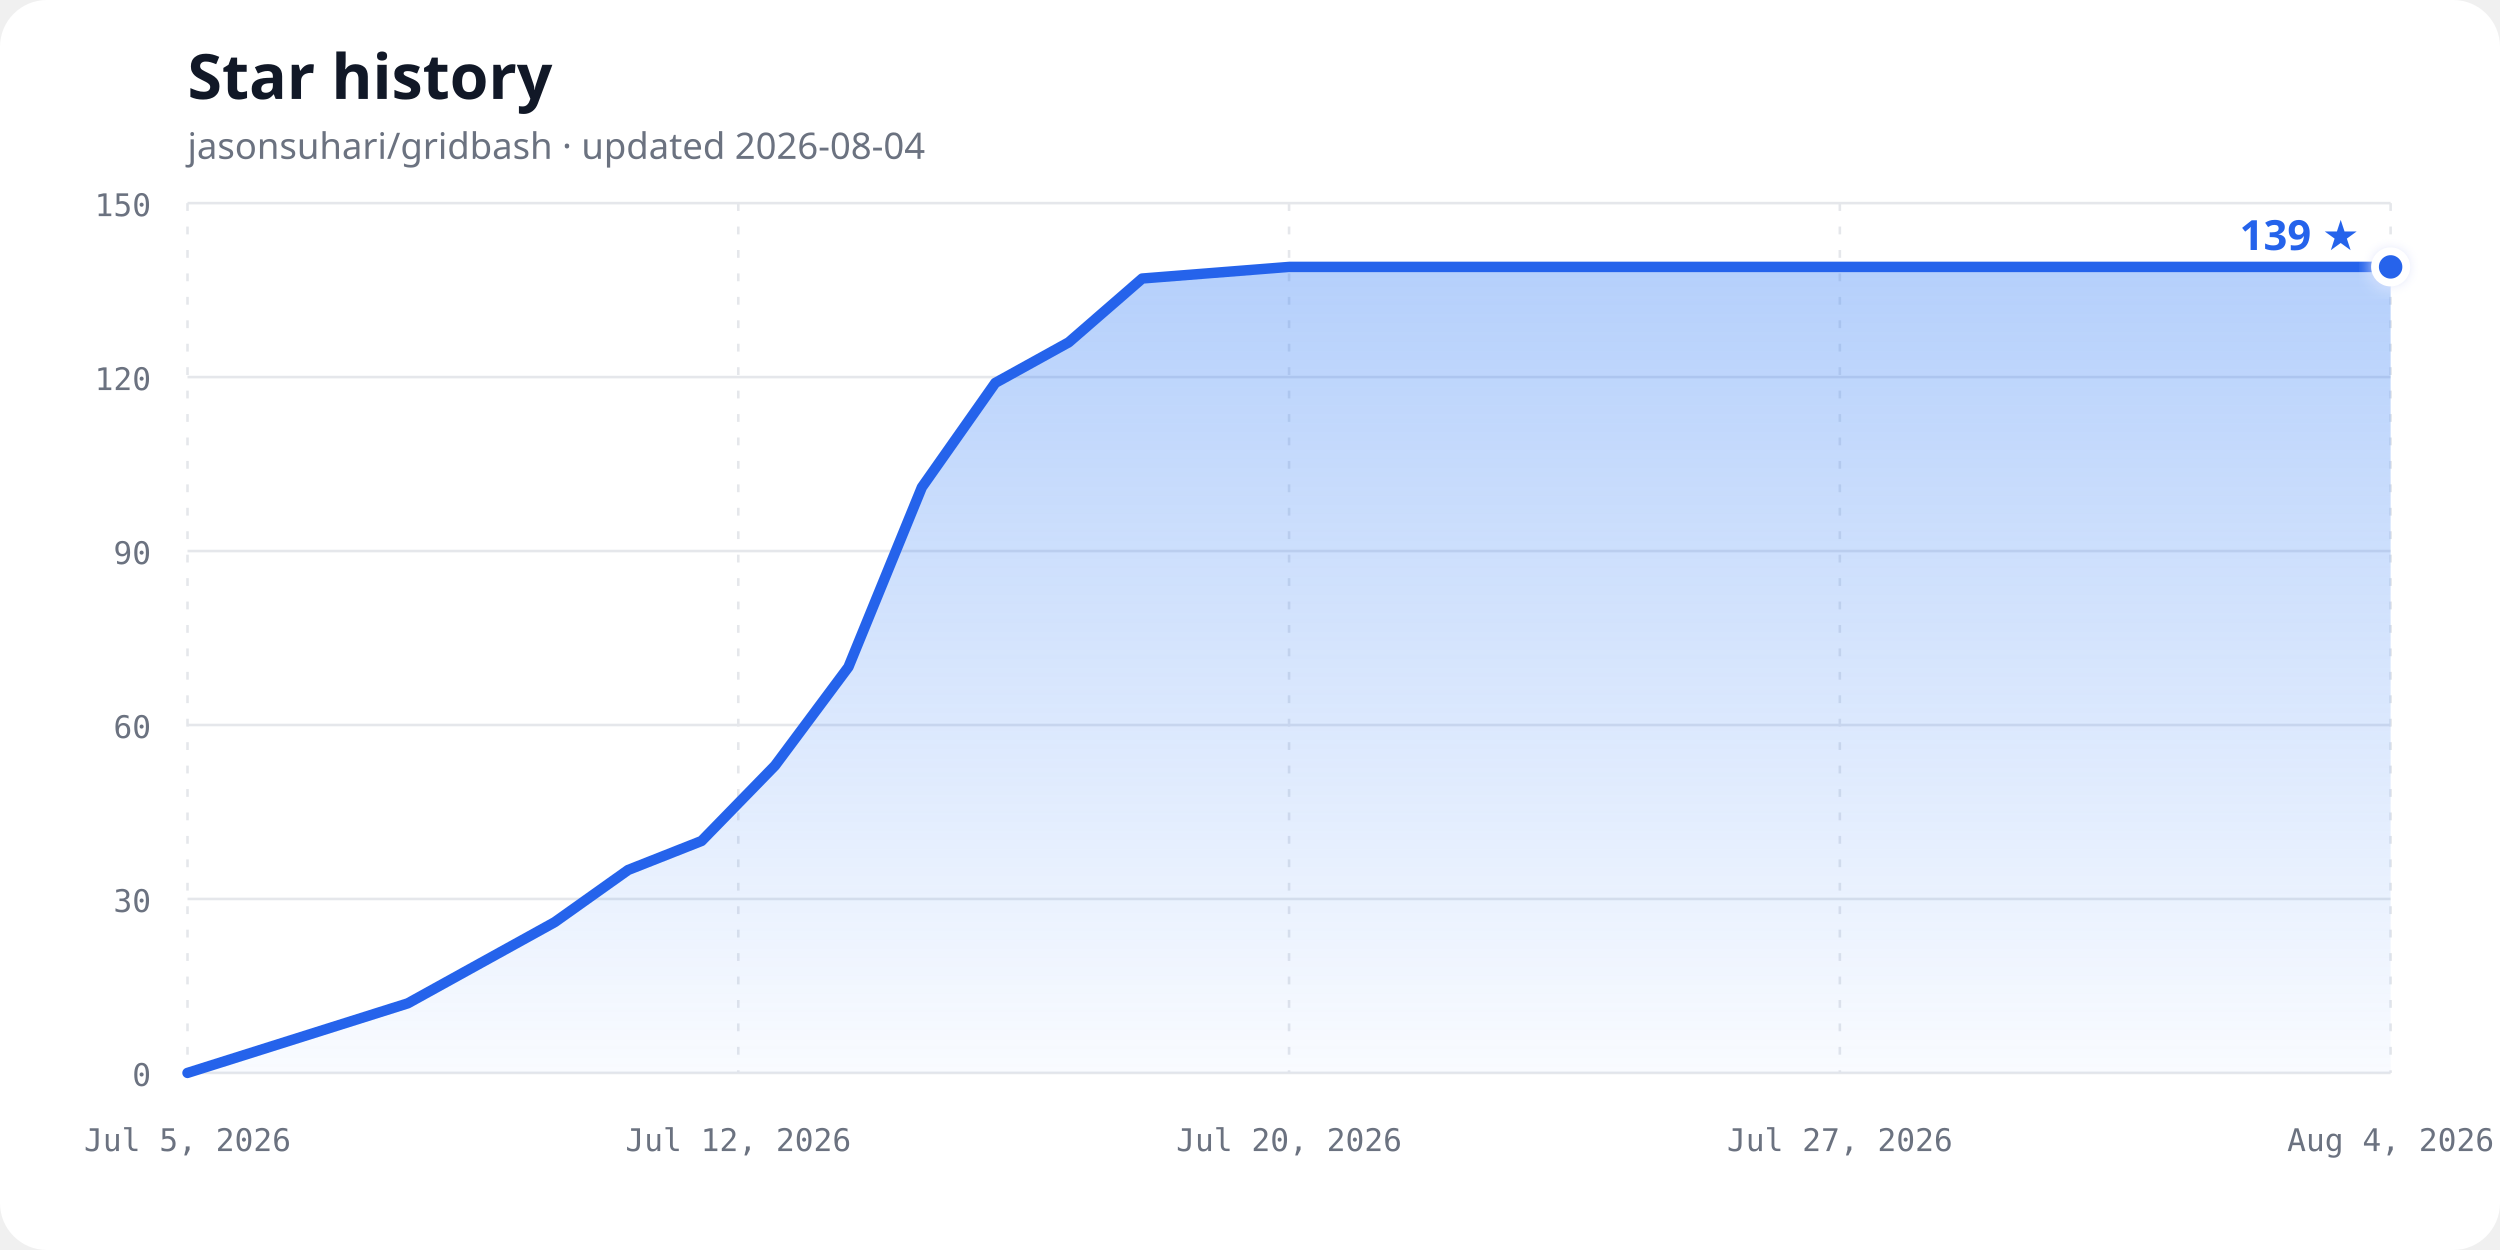
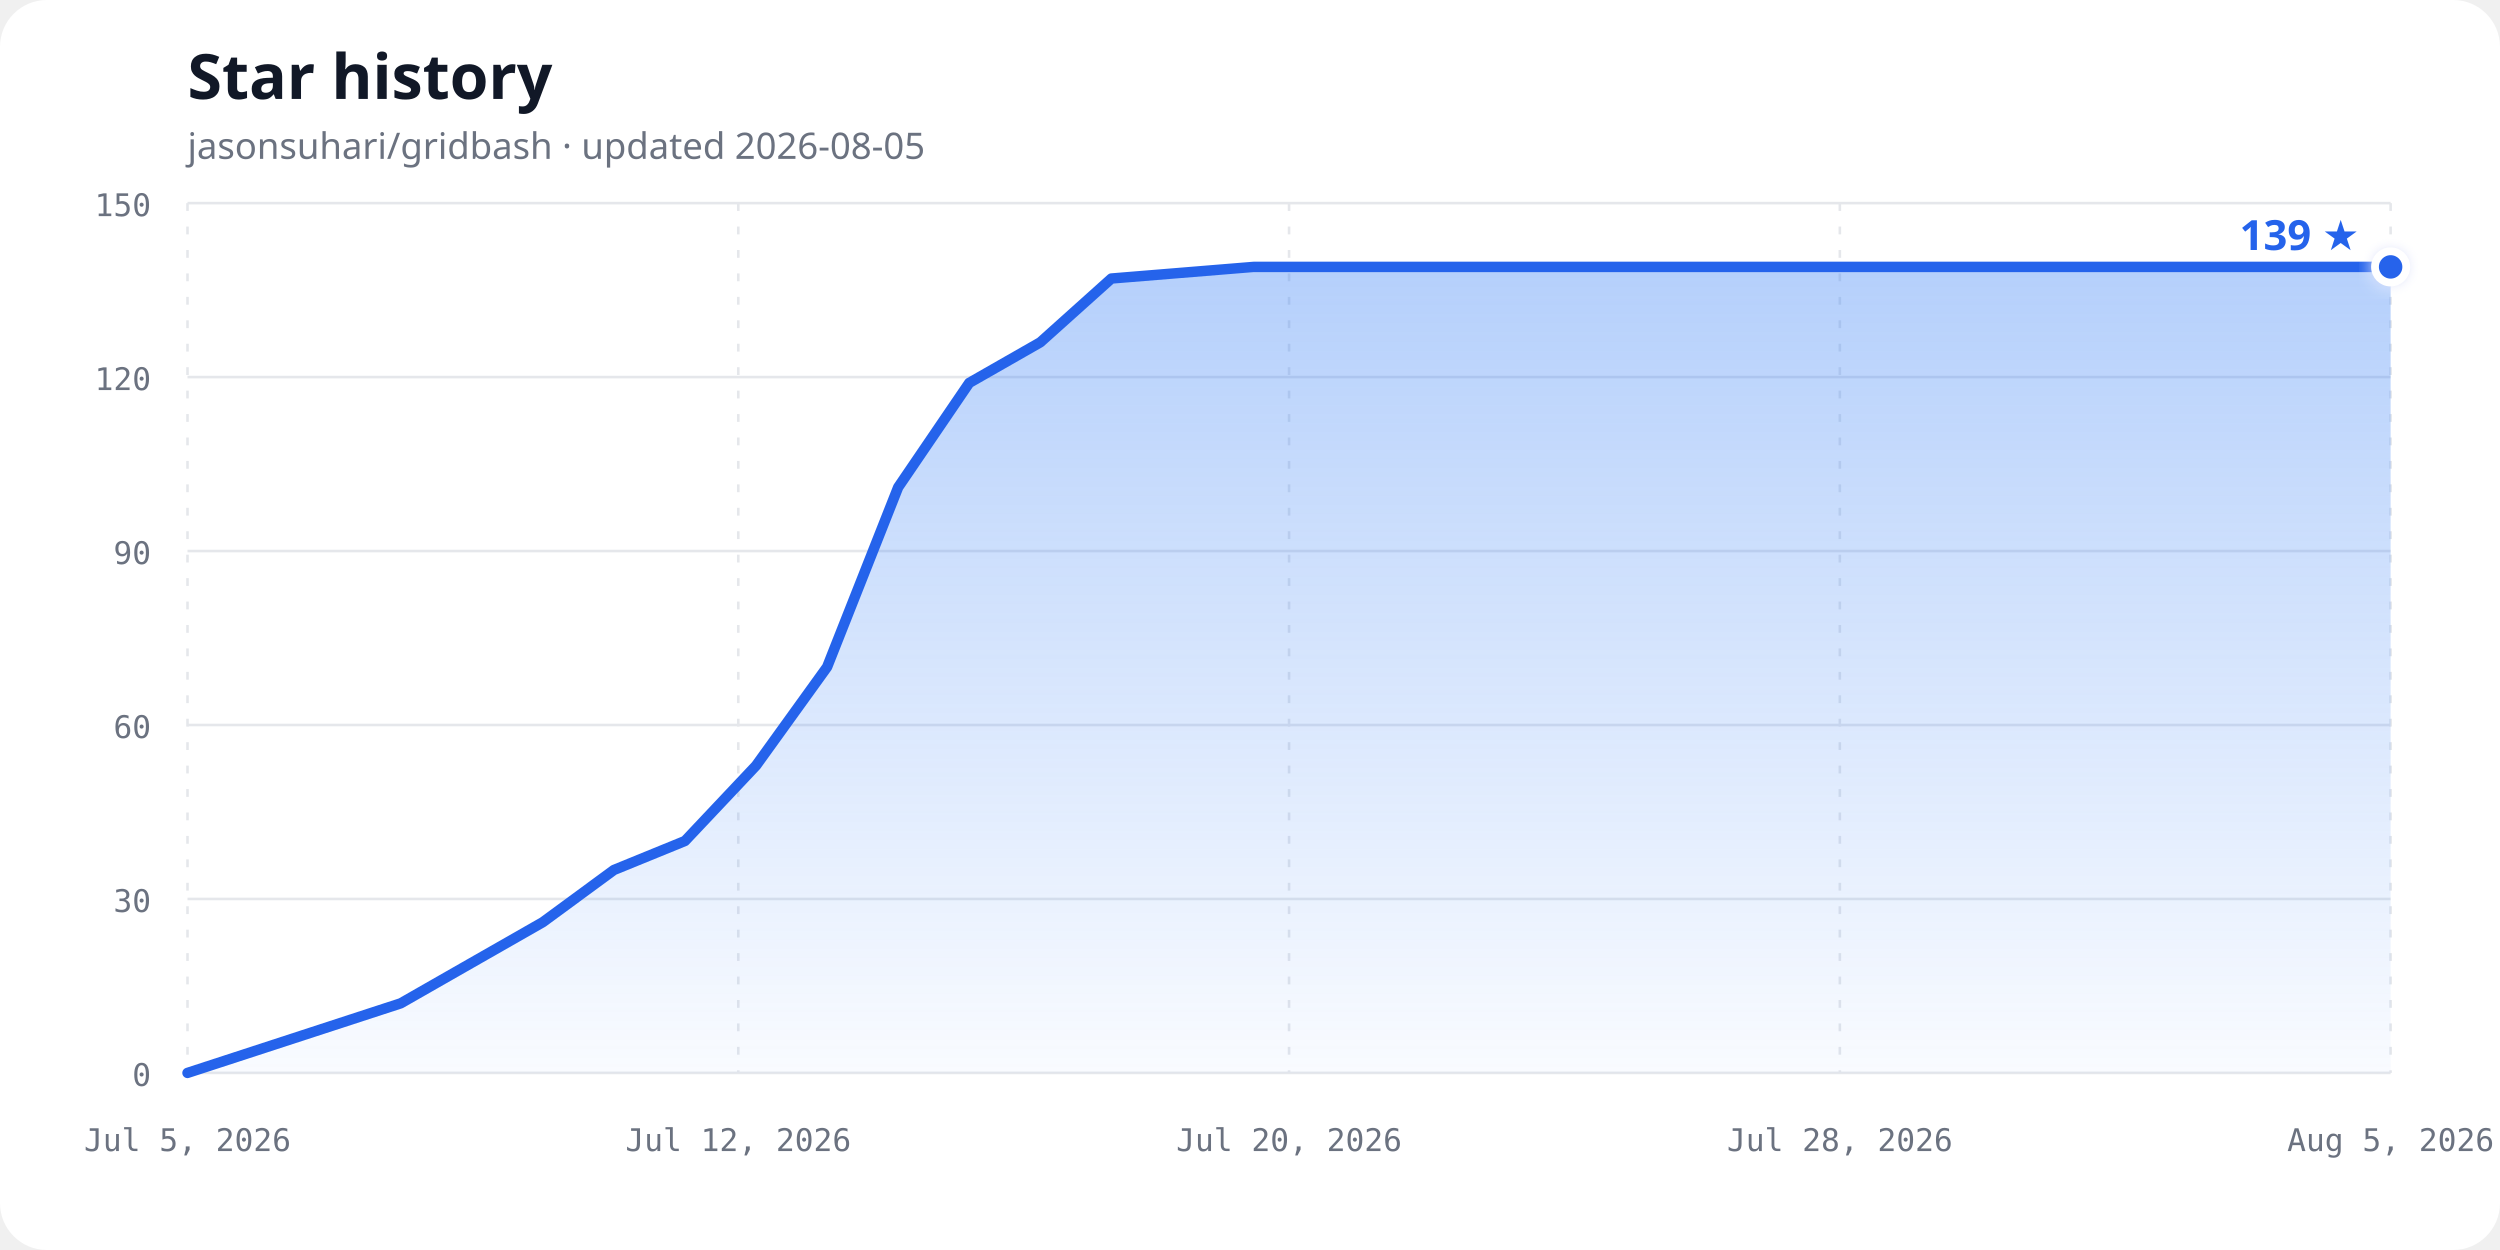
<svg xmlns="http://www.w3.org/2000/svg" width="960" height="480" viewBox="0 0 960 480" role="img" aria-labelledby="chart-title chart-description">
  <defs>
    <linearGradient id="area-gradient" x1="0" y1="0" x2="0" y2="1">
      <stop offset="0%" stop-color="#3b82f6" stop-opacity="0.38" />
      <stop offset="100%" stop-color="#3b82f6" stop-opacity="0.03" />
    </linearGradient>
    <filter id="glow" x="-50%" y="-50%" width="200%" height="200%">
      <feGaussianBlur stdDeviation="3" result="blur" />
      <feMerge>
        <feMergeNode in="blur" />
        <feMergeNode in="SourceGraphic" />
      </feMerge>
    </filter>
  </defs>
  <style>
    .background { fill: #ffffff; }
    .title { fill: #111827; font: 700 24px ui-sans-serif, system-ui, sans-serif; }
    .subtitle { fill: #6b7280; font: 14px ui-sans-serif, system-ui, sans-serif; }
    .axis-label { fill: #6b7280; font: 12px ui-monospace, SFMono-Regular, Consolas, monospace; }
    .grid { stroke: #e5e7eb; stroke-width: 1; }
    .vertical { stroke-dasharray: 3 6; }
    .line { fill: none; stroke: #2563eb; stroke-width: 4; stroke-linecap: round; stroke-linejoin: round; }
    .point { fill: #2563eb; stroke: #ffffff; stroke-width: 3; }
    .count { fill: #2563eb; font: 700 16px ui-sans-serif, system-ui, sans-serif; }
    @media (prefers-color-scheme: dark) {
      .background { fill: #0d1117; }
      .title { fill: #f0f6fc; }
      .subtitle, .axis-label { fill: #8b949e; }
      .grid { stroke: #30363d; }
      .line { stroke: #58a6ff; }
      .point { fill: #58a6ff; stroke: #0d1117; }
      .count { fill: #58a6ff; }
    }
  </style>
  <rect class="background" width="960" height="480" rx="18" />
  <text class="title" x="72" y="38">Star history</text>
-   <text class="subtitle" x="72" y="61">jasonsuhari/gridbash · updated 2026-08-04</text>
+   <text class="subtitle" x="72" y="61">jasonsuhari/gridbash · updated 2026-08-05</text>
  <line class="grid" x1="72" y1="412.00" x2="918" y2="412.00" />
  <text class="axis-label" x="58" y="417.00" text-anchor="end">0</text>
  <line class="grid" x1="72" y1="345.20" x2="918" y2="345.20" />
  <text class="axis-label" x="58" y="350.20" text-anchor="end">30</text>
  <line class="grid" x1="72" y1="278.40" x2="918" y2="278.40" />
  <text class="axis-label" x="58" y="283.40" text-anchor="end">60</text>
  <line class="grid" x1="72" y1="211.60" x2="918" y2="211.60" />
  <text class="axis-label" x="58" y="216.60" text-anchor="end">90</text>
  <line class="grid" x1="72" y1="144.80" x2="918" y2="144.80" />
  <text class="axis-label" x="58" y="149.80" text-anchor="end">120</text>
  <line class="grid" x1="72" y1="78.00" x2="918" y2="78.00" />
  <text class="axis-label" x="58" y="83.00" text-anchor="end">150</text>
  <line class="grid vertical" x1="72.00" y1="78" x2="72.00" y2="412" />
  <text class="axis-label" x="72.00" y="442" text-anchor="middle">Jul 5, 2026</text>
  <line class="grid vertical" x1="283.50" y1="78" x2="283.50" y2="412" />
  <text class="axis-label" x="283.50" y="442" text-anchor="middle">Jul 12, 2026</text>
  <line class="grid vertical" x1="495.00" y1="78" x2="495.00" y2="412" />
  <text class="axis-label" x="495.00" y="442" text-anchor="middle">Jul 20, 2026</text>
  <line class="grid vertical" x1="706.50" y1="78" x2="706.50" y2="412" />
-   <text class="axis-label" x="706.50" y="442" text-anchor="middle">Jul 27, 2026</text>
+   <text class="axis-label" x="706.50" y="442" text-anchor="middle">Jul 28, 2026</text>
  <line class="grid vertical" x1="918.00" y1="78" x2="918.00" y2="412" />
-   <text class="axis-label" x="918.00" y="442" text-anchor="middle">Aug 4, 2026</text>
-   <path d="M 72.00,412.00 L 156.60,385.28 L 184.80,369.69 L 213.00,354.11 L 241.20,334.07 L 269.40,322.93 L 297.60,293.99 L 325.80,256.13 L 354.00,187.11 L 382.20,147.03 L 410.40,131.44 L 438.60,106.95 L 495.00,102.49 L 918.00,102.49 L 918.00,412.00 L 72,412.00 Z" fill="url(#area-gradient)" />
-   <path class="line" d="M 72.00,412.00 L 156.60,385.28 L 184.80,369.69 L 213.00,354.11 L 241.20,334.07 L 269.40,322.93 L 297.60,293.99 L 325.80,256.13 L 354.00,187.11 L 382.20,147.03 L 410.40,131.44 L 438.60,106.95 L 495.00,102.49 L 918.00,102.49" />
+   <text class="axis-label" x="918.00" y="442" text-anchor="middle">Aug 5, 2026</text>
+   <path d="M 72.00,412.00 L 153.87,385.28 L 181.16,369.69 L 208.45,354.11 L 235.74,334.07 L 263.03,322.93 L 290.32,293.99 L 317.61,256.13 L 344.90,187.11 L 372.19,147.03 L 399.48,131.44 L 426.77,106.95 L 481.35,102.49 L 918.00,102.49 L 918.00,412.00 L 72,412.00 Z" fill="url(#area-gradient)" />
+   <path class="line" d="M 72.00,412.00 L 153.87,385.28 L 181.16,369.69 L 208.45,354.11 L 235.74,334.07 L 263.03,322.93 L 290.32,293.99 L 317.61,256.13 L 344.90,187.11 L 372.19,147.03 L 399.48,131.44 L 426.77,106.95 L 481.35,102.49 L 918.00,102.49" />
  <circle class="point" cx="918.00" cy="102.49" r="6" filter="url(#glow)" />
  <text class="count" x="906.00" y="96.00" text-anchor="end">139 ★</text>
</svg>
